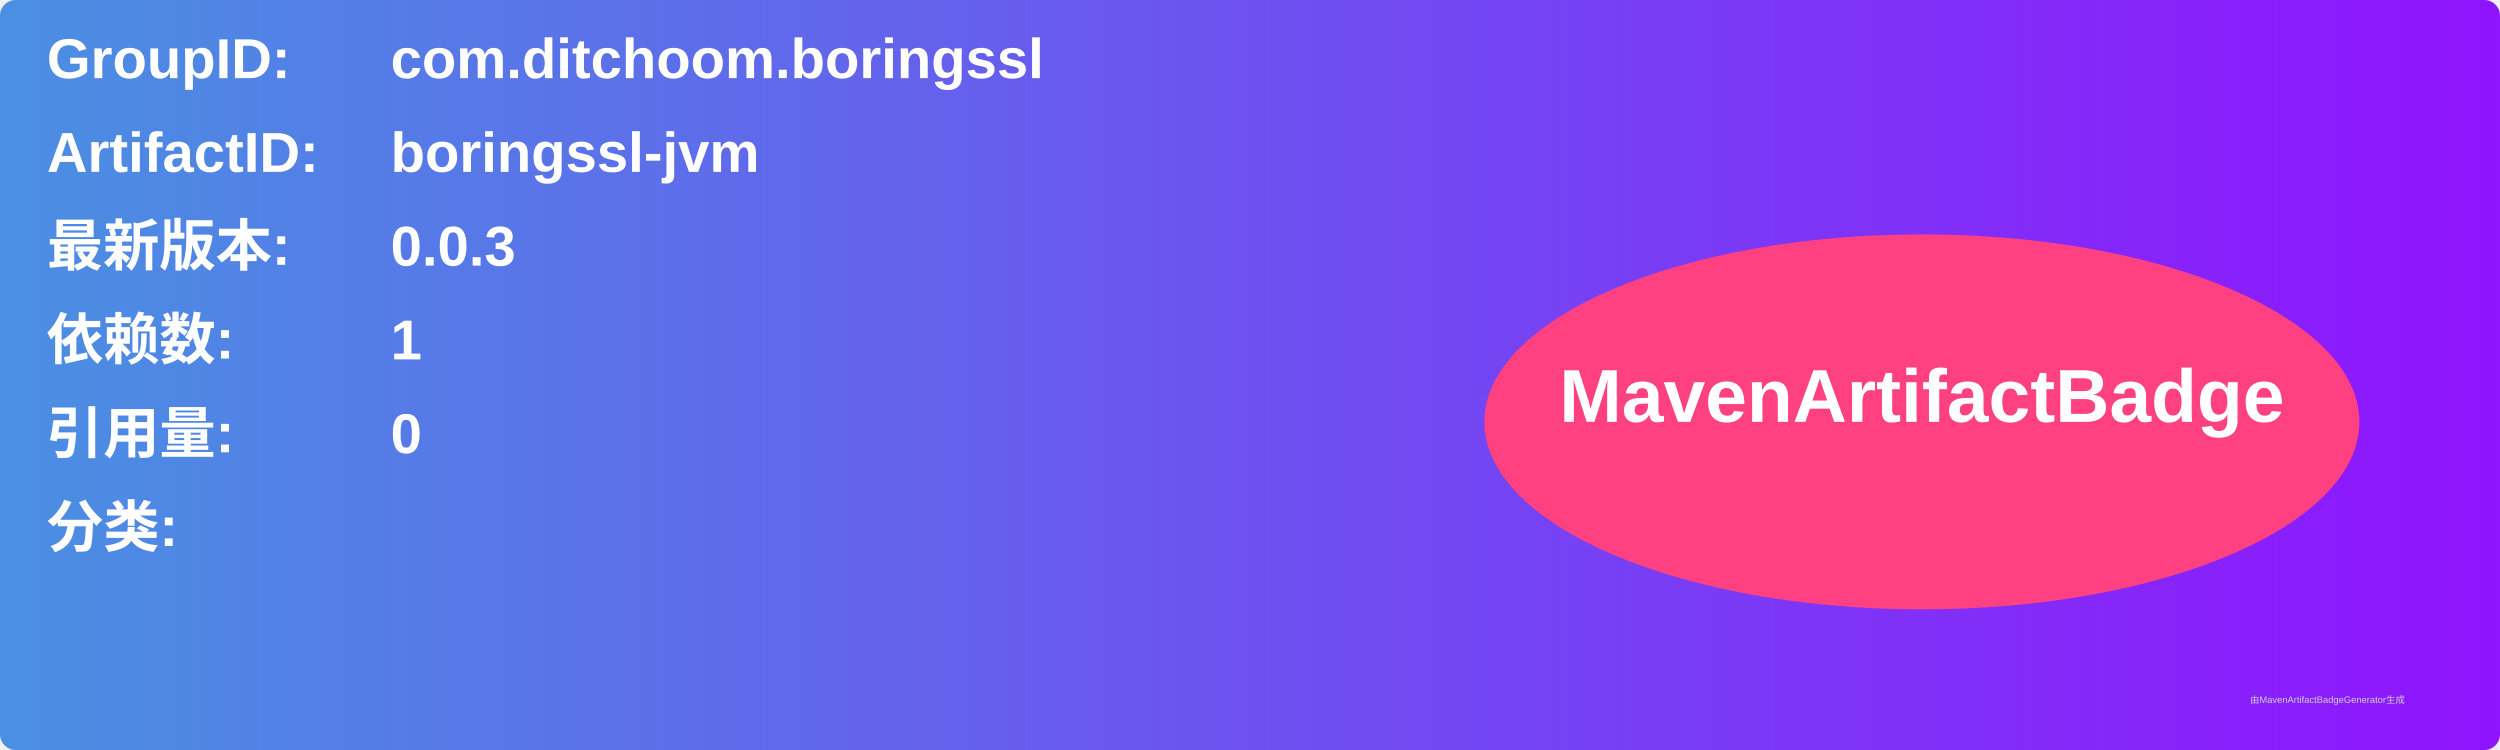
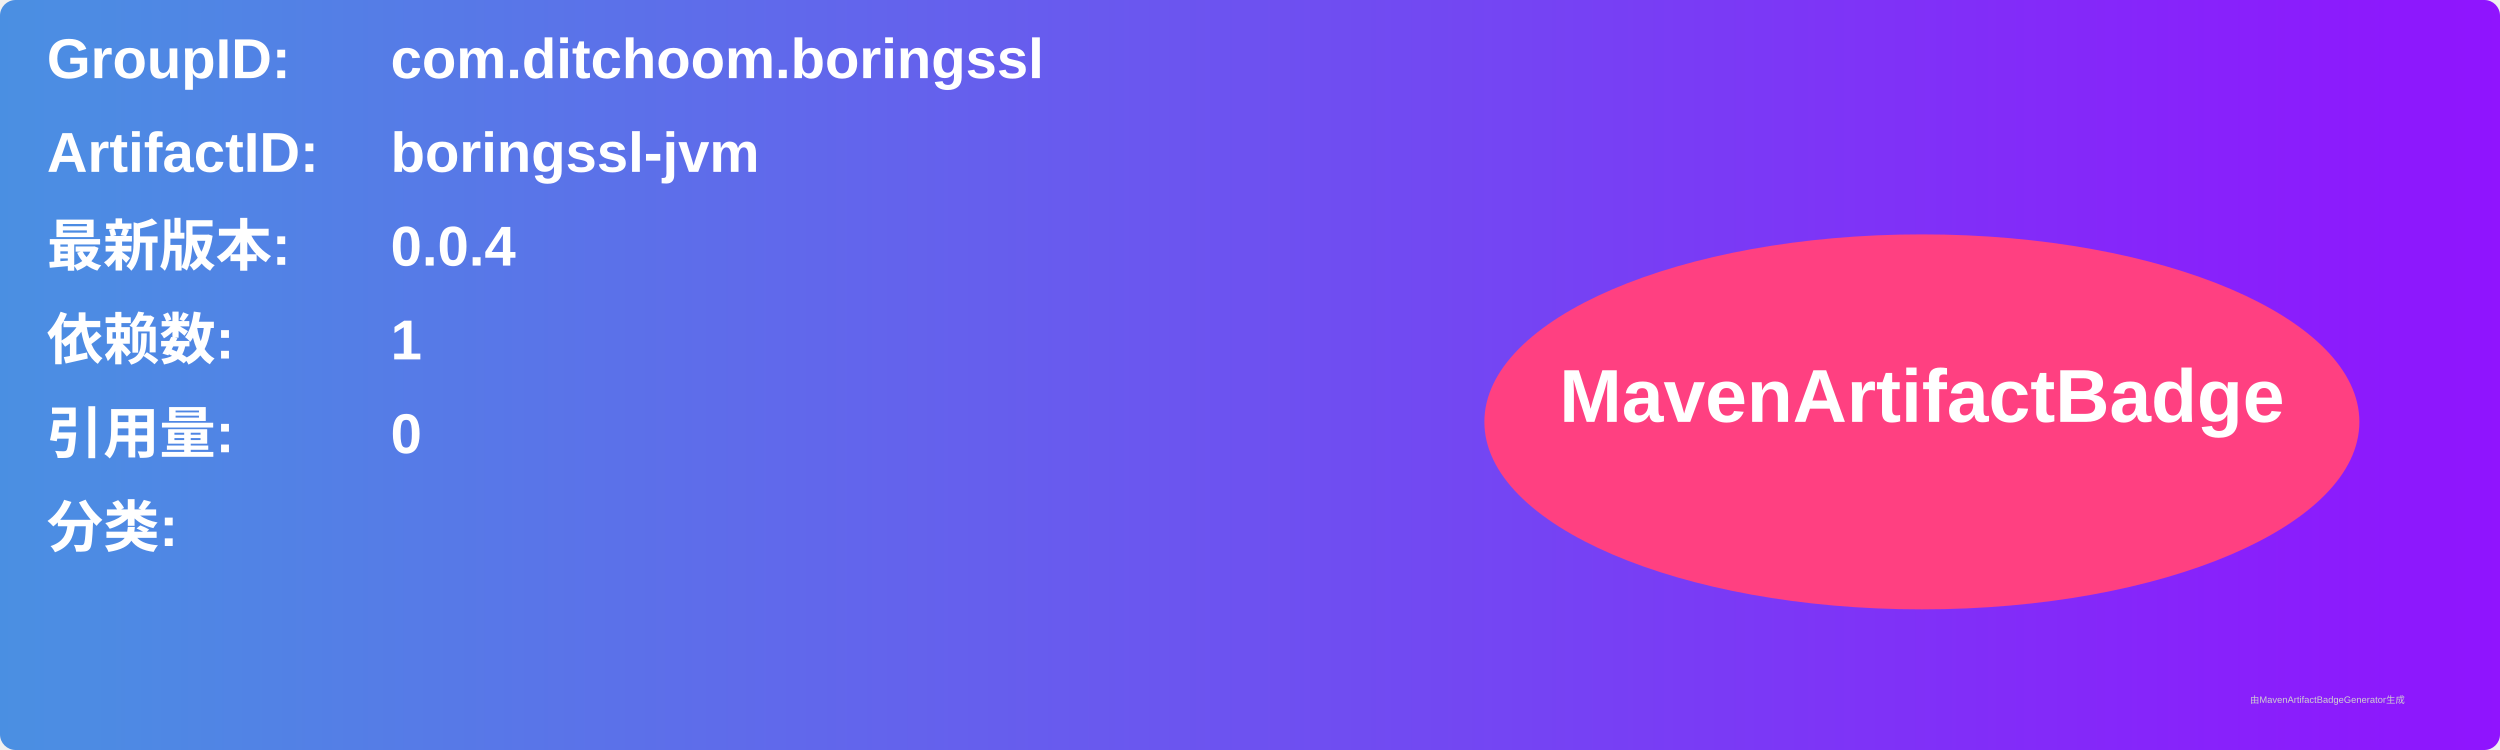
<svg xmlns="http://www.w3.org/2000/svg" width="800" height="240" viewBox="0 0 800 240">
  <linearGradient id="grad" x1="0%" y1="0%" x2="100%" y2="0%">
    <stop offset="0%" stop-color="#4a90e2" />
    <stop offset="100%" stop-color="#9013fe" />
  </linearGradient>
  <rect width="100%" height="100%" rx="5" ry="5" fill="url(#grad)" />
  <g transform="translate(15, 15)">
    <text x="0" y="10" font-family="Arial" font-size="18" fill="white" font-weight="bold" width="260">GroupID:</text>
    <text x="110" y="10" font-family="Arial" font-size="18" fill="white" font-weight="bold" width="460">com.ditchoom.boringssl</text>
    <text x="0" y="40" font-family="Arial" font-size="18" fill="white" font-weight="bold" width="260">ArtifactID:</text>
    <text x="110" y="40" font-family="Arial" font-size="18" fill="white" font-weight="bold" width="460">boringssl-jvm</text>
    <text x="0" y="70" font-family="Arial" font-size="18" fill="white" font-weight="bold">最新版本:</text>
    <text x="110" y="70" font-family="Arial" font-size="18" fill="white" font-weight="bold">
-       <tspan font-weight="bold">0.0.3</tspan>
+       <tspan font-weight="bold">0.0.4</tspan>
    </text>
    <text x="0" y="100" font-family="Arial" font-size="18" fill="white" font-weight="bold">依赖数: </text>
    <text x="110" y="100" font-family="Arial" font-size="18" fill="white">
      <tspan font-weight="bold">1</tspan>
    </text>
    <text x="0" y="130" font-family="Arial" font-size="18" fill="white" font-weight="bold">引用量: </text>
    <text x="110" y="130" font-family="Arial" font-size="18" fill="white">
      <tspan font-weight="bold">0</tspan>
    </text>
    <text x="0" y="160" font-family="Arial" font-size="18" fill="white" font-weight="bold">分类:</text>
    <text x="10" y="190" font-family="Arial" font-size="10" fill="white">
      <tspan font-weight="bold" />
    </text>
    <ellipse cx="600" cy="120" rx="140" ry="60" fill="#ff4081" />
    <text x="600" y="120" text-anchor="middle" font-family="Arial" font-size="24" fill="white" font-weight="bold">MavenArtifactBadge</text>
  </g>
  <text x="720" y="225" font-family="Arial" font-size="3" fill="#d0d0d0">由MavenArtifactBadgeGenerator生成</text>
</svg>
